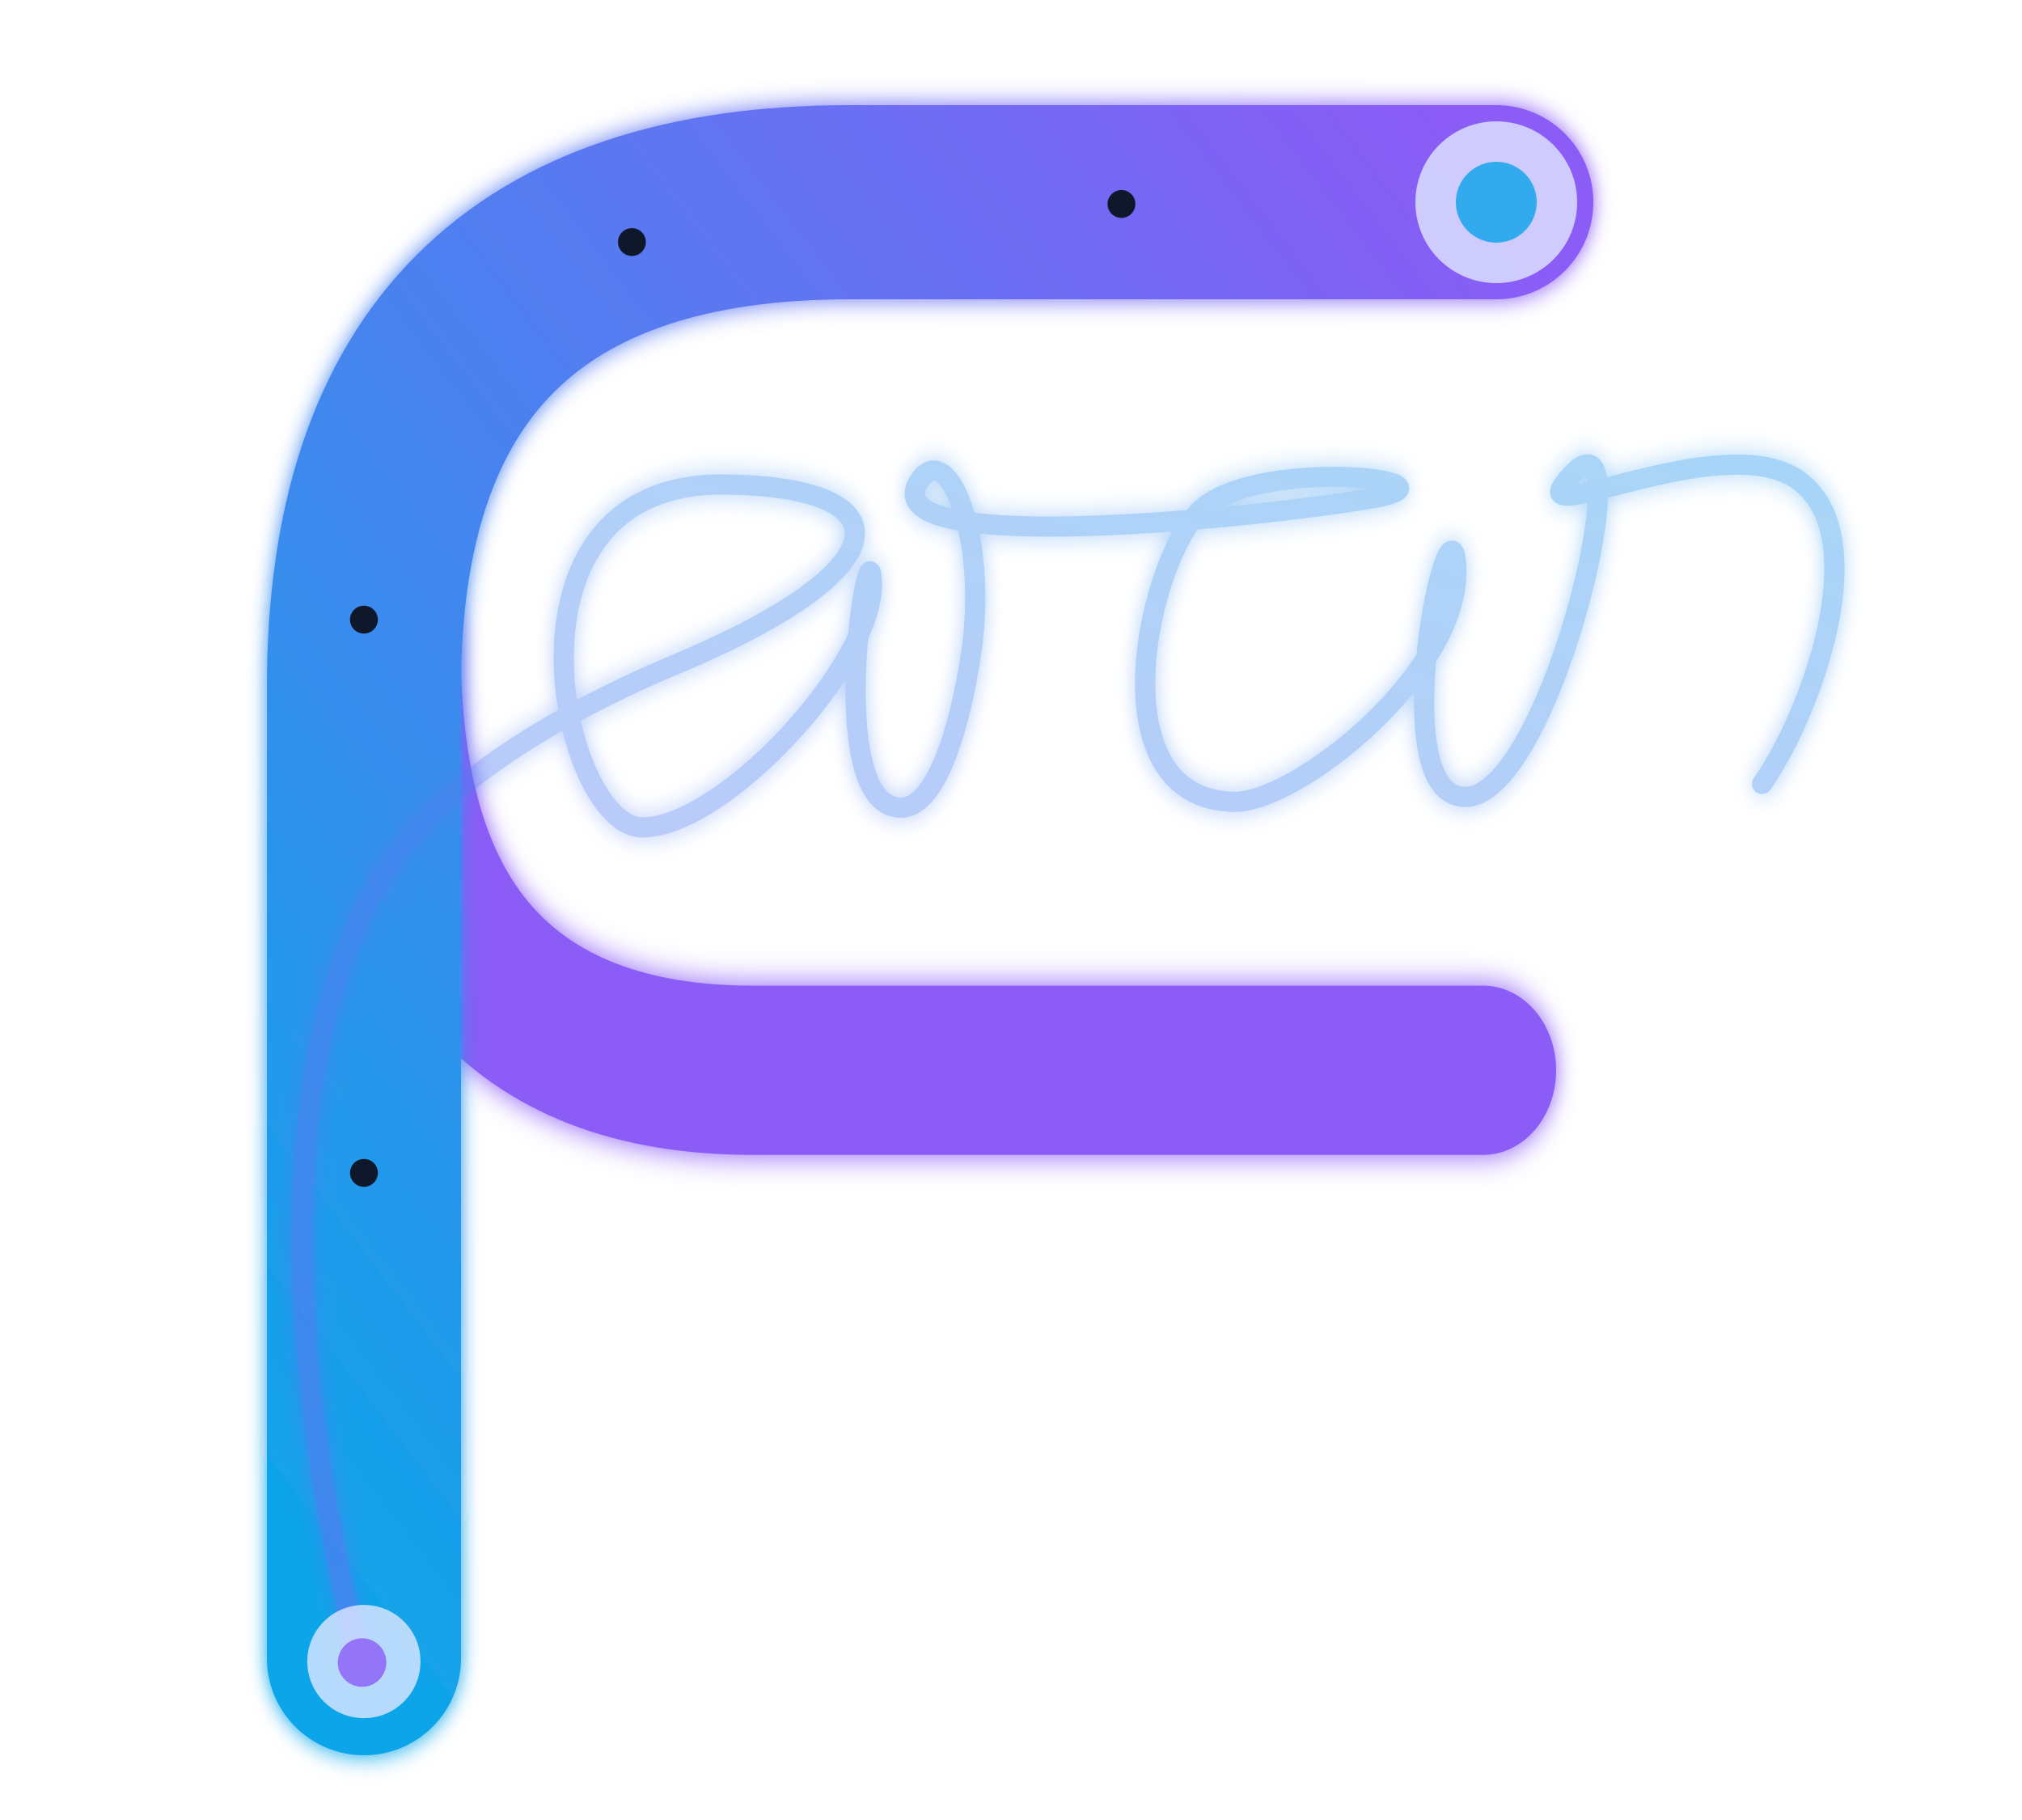
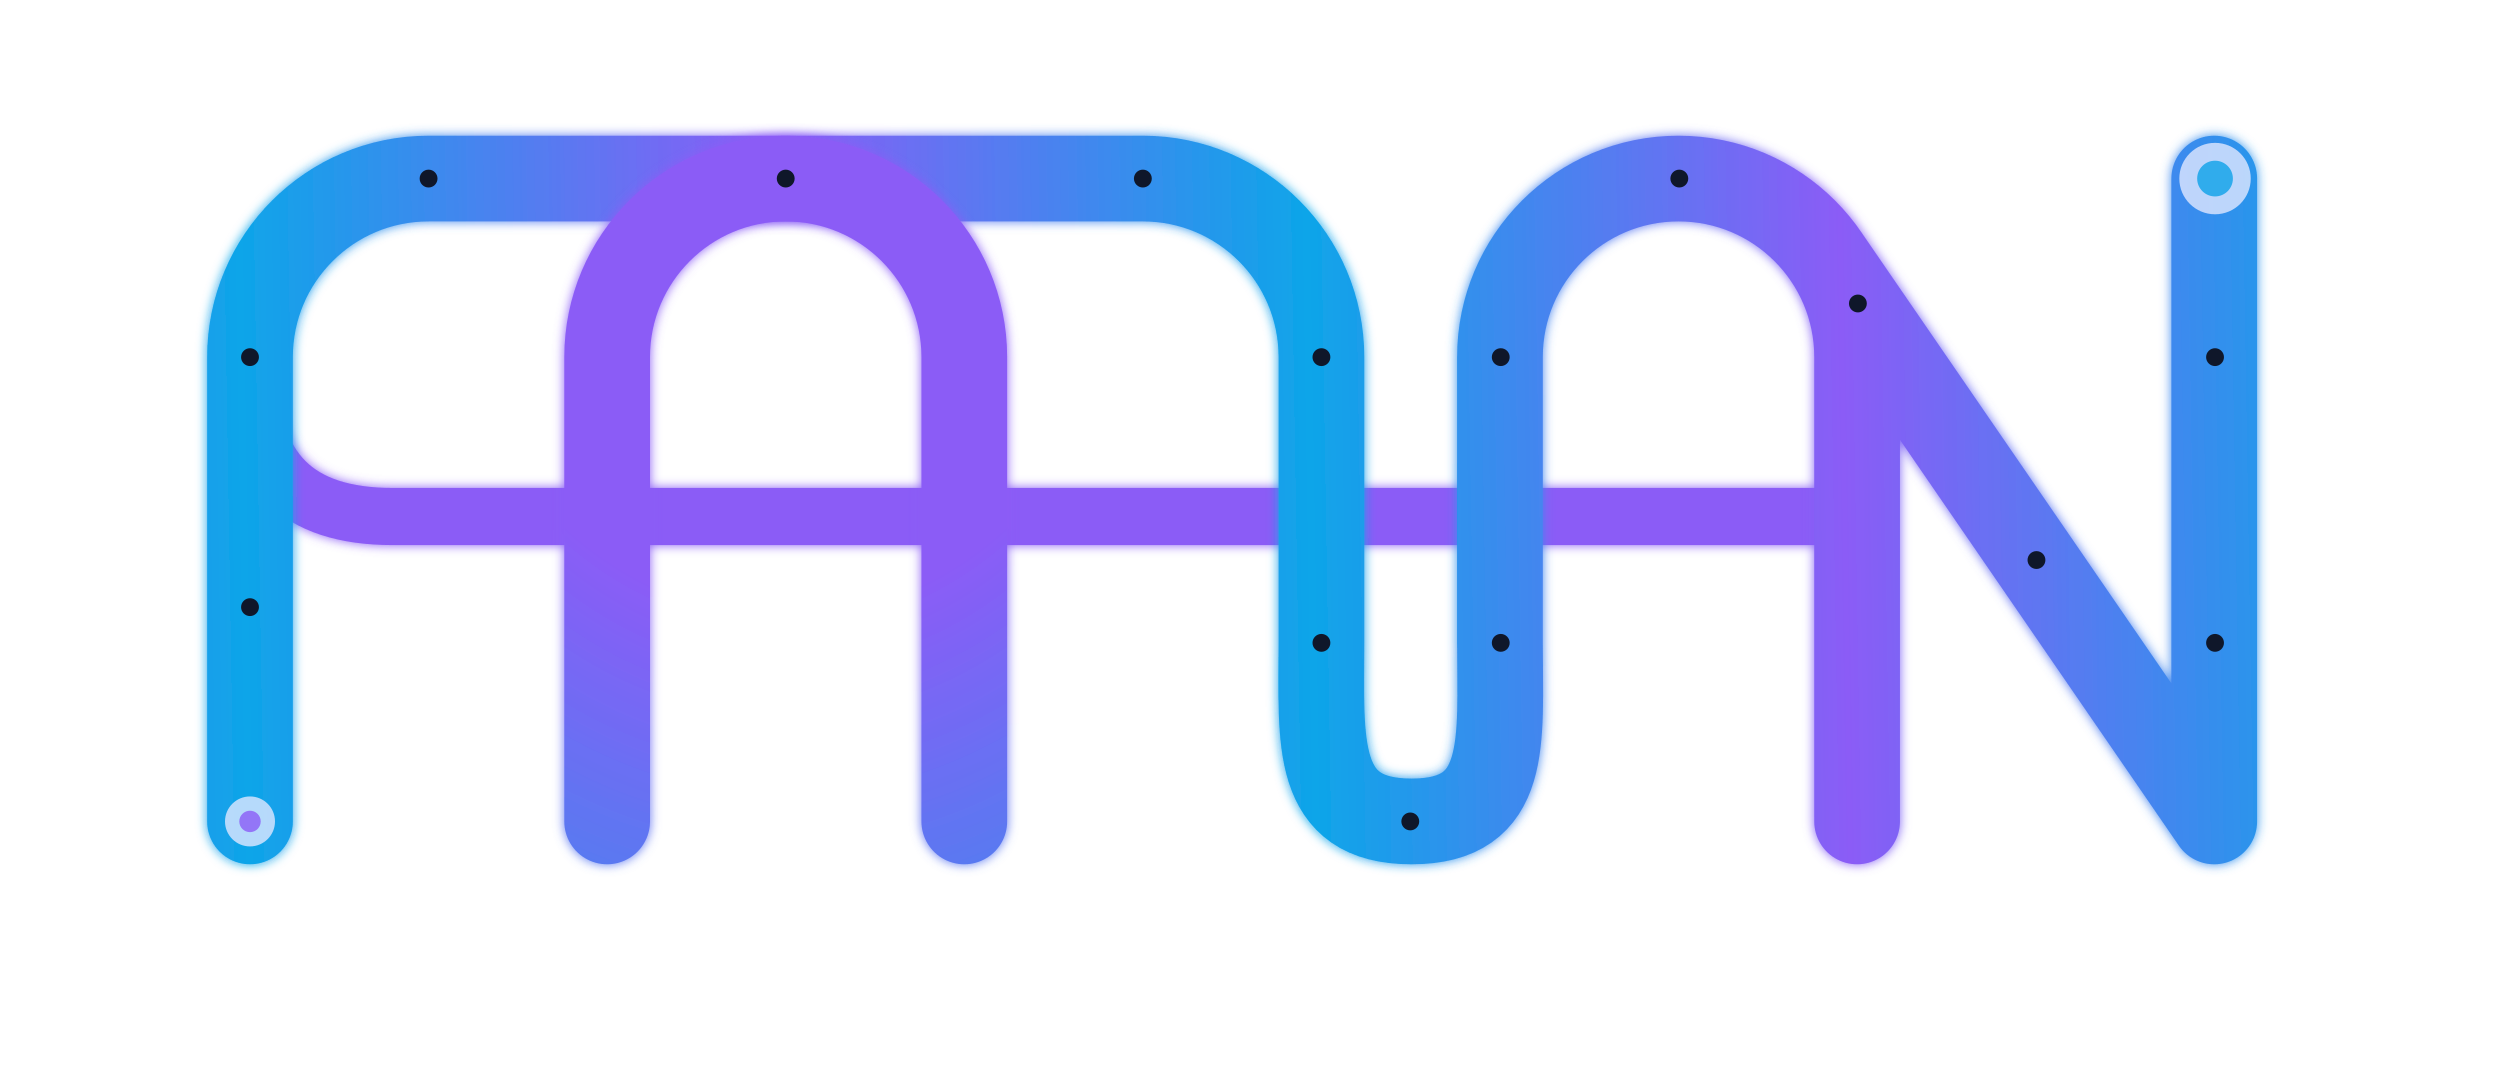
- <svg xmlns="http://www.w3.org/2000/svg" xmlns:xlink="http://www.w3.org/1999/xlink" viewBox="75 75 250 225" width="100%" height="100%" version="1.1" id="svg23">
-   <defs id="defs6">
-     <linearGradient id="linearGradient10" x1="0%" y1="100%" x2="100%" y2="0%">
-       <stop offset="-99" style="stop-color:#8b5cf6;stop-opacity:1" id="stop10" />
-       <stop offset="1" style="stop-color:#0ea5e9;stop-opacity:1" id="stop9" />
+ <svg xmlns="http://www.w3.org/2000/svg" xmlns:xlink="http://www.w3.org/1999/xlink" viewBox="50 50 700 300" width="700" height="300" version="1.1" id="svg_faran_aligned">
+   <defs id="defs2">
+     <linearGradient id="linearGradient4" x1="80.315" y1="417.383" x2="416.085" y2="289.063" gradientTransform="scale(1.489768,0.6712454)" gradientUnits="userSpaceOnUse" spreadMethod="pad">
+       <stop offset="0" style="stop-color:#0ea5e9;stop-opacity:1" id="stop3" />
+       <stop offset="1" style="stop-color:#8b5cf6;stop-opacity:1" id="stop4" />
    </linearGradient>
-     <linearGradient id="linearGradient8" x1="0%" y1="100%" x2="100%" y2="0%">
-       <stop offset="0" style="stop-color:#0ea5e9;stop-opacity:1;" id="stop7" />
-       <stop offset="100%" style="stop-color:#8b5cf6;stop-opacity:1" id="stop8" />
+     <linearGradient id="linearGradient27" x1="80.315" y1="417.383" x2="416.085" y2="289.063" gradientTransform="scale(1.489768,0.6712454)" gradientUnits="userSpaceOnUse">
+       <stop offset="0%" style="stop-color:#0ea5e9;stop-opacity:1" id="stop26" />
+       <stop offset="100%" style="stop-color:#8b5cf6;stop-opacity:1" id="stop27" />
    </linearGradient>
-     <linearGradient id="optPath" x1="0%" y1="100%" x2="100%" y2="0%">
-       <stop offset="0%" style="stop-color:#0ea5e9;stop-opacity:1" id="stop1" />
-       <stop offset="100%" style="stop-color:#8b5cf6;stop-opacity:1" id="stop2" />
+     <linearGradient id="optPath" x1="80.315" y1="417.383" x2="416.085" y2="289.063" gradientTransform="scale(1.489768,0.6712454)" gradientUnits="userSpaceOnUse" spreadMethod="pad">
+       <stop offset="0.378" style="stop-color:#8b5cf6;stop-opacity:1" id="stop2" />
+       <stop offset="1" style="stop-color:#0ea5e9;stop-opacity:1" id="stop1" />
    </linearGradient>
-     <linearGradient id="invOptPath" x1="0%" y1="100%" x2="100%" y2="0%">
-       <stop offset="0%" style="stop-color:#8b5cf6;stop-opacity:1" id="stop3" />
-       <stop offset="100%" style="stop-color:#0ea5e9;stop-opacity:1" id="stop4" />
-     </linearGradient>
-     <linearGradient id="bg" x1="26.976" y1="15.3" x2="329.977" y2="329.977" gradientTransform="scale(1.028947,0.9718671)" gradientUnits="userSpaceOnUse">
-       <stop offset="0%" style="stop-color:#0f172a;stop-opacity:1" id="stop5" />
-       <stop offset="100%" style="stop-color:#020617;stop-opacity:1" id="stop6" />
-     </linearGradient>
-     <filter id="glow" x="-0.105" y="-0.288" width="1.211" height="1.576">
-       <feGaussianBlur stdDeviation="1.143 1.469" result="blur" id="feGaussianBlur6" />
-       <feComposite in="SourceGraphic" in2="blur" operator="over" id="feComposite6" />
+     <filter id="glow" x="-0.156" y="-0.29" width="1.312" height="1.58">
+       <feGaussianBlur stdDeviation="1.5" result="blur" id="feGaussianBlur2" />
+       <feComposite in="SourceGraphic" in2="blur" operator="over" id="feComposite2" />
    </filter>
-     <linearGradient xlink:href="#linearGradient10" id="linearGradient23" x1="84.178" y1="538.309" x2="221.297" y2="273.022" gradientTransform="scale(1.397371,0.7156294)" gradientUnits="userSpaceOnUse" />
+     <linearGradient xlink:href="#linearGradient4" id="linearGradient30" gradientUnits="userSpaceOnUse" gradientTransform="scale(1.489768,0.6712454)" x1="80.315" y1="417.383" x2="180.609" y2="416.646" spreadMethod="reflect" />
+     <radialGradient xlink:href="#optPath" id="radialGradient6" cx="269.167" cy="148.735" fx="269.167" fy="148.735" r="65.6" gradientTransform="matrix(-4.087446,0.00487855,-0.00584708,-4.899364,1371.076,827.9463)" gradientUnits="userSpaceOnUse" spreadMethod="pad" />
  </defs>
-   <g fill="none" stroke-linecap="round" id="g12" style="display:inline">
-     <path d="m 120,220 q 0,-40 40,-40 h 80" stroke="#8b5cf6" stroke-width="16" filter="url(#glow)" id="path11" style="display:inline" transform="matrix(1.128533,0,0,-1.307493,-12.47925,442.6635)" />
-     <path d="M 120,280 V 160 q 0,-60 60,-60 h 80" stroke="url(#optPath)" stroke-width="24" filter="url(#glow)" id="path12" style="display:inline" />
+   <g fill="none" stroke-linecap="round" stroke-linejoin="round" id="g3">
+     <path d="m 120,220 c 0,-27 13,-40 40,-40 h 409.251" stroke="#8b5cf6" stroke-width="16" filter="url(#glow)" id="path2" transform="matrix(1,0,0,-1,0,374.6254)" style="display:inline" />
+     <path d="M 120,280 V 150 c 0,-27.614 22.386,-50 50,-50 h 200 c 27.614,0 50,22.386 50,50 v 80 c 0,27.614 -2.382,50 25.233,50 27.614,0 24.753,-22.386 24.753,-50 v -80 c 0,-27.614 22.386,-50 50,-50 27.614,0 50,22.386 50,50 V 280 M 561.104,121.568 669.985,280 V 100" stroke="url(#optPath)" stroke-width="24" filter="url(#glow)" id="path3" style="display:inline;stroke:url(#linearGradient30)" />
+     <path d="M 220,280 V 150 c 0,-27.614 22.386,-50 50,-50 27.614,0 50,22.386 50,50 v 130" stroke="url(#optPath)" stroke-width="24" filter="url(#glow)" id="path26" style="stroke:url(#radialGradient6)" />
  </g>
-   <g id="g10" style="display:inline" transform="translate(1.401946,-105.146)">
-     <path d="m 117.897,384.796 c -12.424,-50.821 -6.878,-85.009 6.186,-100.869 8.072,-9.799 22.536,-17.243 32.838,-21.548 29.191,-12.197 28.323,-22.209 6.01,-22.336 -29.135,-0.166 -19.913,42.392 -9.913,42.392 10,0 28.383,-19.957 28.383,-29.957 C 181.4,242.478 175,280 185,280 c 4.143,0 7.171,-9.076 8.671,-19.105 2.12,-14.177 -2.834,-26.399 -6.303,-21.457 -7.064,10.066 43.87,4.452 56.039,2.282 12.564,-2.24 -15.607,-5.372 -21.901,2.003 -6.463,7.573 -11.928,35.207 4.638,35.554 7.779,0.163 28.301,-16.178 27.5,-29.211 -0.659,-10.728 -9.273,28.667 1.138,28.599 11.035,-0.072 22.919,-52.988 12.16,-38.645 -4.077,5.435 20.426,-7.228 29.271,-0.307 9.312,7.287 1.011,29.197 -4.751,37.345" stroke="url(#optPath)" stroke-width="2.5" opacity="0.4" fill="none" stroke-linecap="round" stroke-linejoin="round" filter="url(#glow)" id="path10" style="display:inline;stroke:url(#linearGradient23)" />
+   <g fill="#0f172a" id="g22">
+     <circle cy="220" cx="120" r="2.5" id="circle3" />
+     <circle cy="150" cx="120" r="2.5" id="circle4" />
+     <circle cy="100" cx="170" r="2.5" id="circle5" />
+     <circle cy="100" cx="270" r="2.5" id="circle8" />
+     <circle cy="100" cx="370" r="2.5" id="circle11" />
+     <circle cy="150" cx="420" r="2.5" id="circle12" />
+     <circle cy="230" cx="420" r="2.5" id="circle13" />
+     <circle cy="280" cx="444.88" r="2.5" id="circle14" />
+     <circle cy="230" cx="470.209" r="2.5" id="circle15" />
+     <circle cy="150" cx="470.209" r="2.5" id="circle16" />
+     <circle cy="100" cx="520.209" r="2.5" id="circle17" />
+     <circle cy="134.977" cx="570.209" r="2.5" id="circle18" />
+     <circle cy="206.811" cx="620.209" r="2.5" id="circle20" />
+     <circle cy="230" cx="670.209" r="2.5" id="circle21" />
+     <circle cy="150" cx="670.209" r="2.5" id="circle22" />
  </g>
-   <circle fill="#0f172a" id="circle14" style="display:inline" cy="220" cx="120" r="1.722" />
-   <circle fill="#0f172a" id="circle14-0" style="display:inline" cy="151.603" cx="119.996" r="1.722" />
-   <circle fill="#0f172a" id="circle14-9" style="display:inline" cy="104.925" cx="153.131" r="1.722" />
-   <circle fill="#0f172a" id="circle14-4" style="display:inline" cy="100.216" cx="213.657" r="1.722" />
-   <circle cx="260" cy="100" r="10" fill="#e0e7ff" id="circle20" style="display:inline;fill:#e0e7ff;fill-opacity:0.8" />
-   <circle cx="260" cy="100" r="5" fill="#8b5cf6" id="circle21" style="display:inline;fill:#0ca1e9;fill-opacity:0.8" />
-   <circle cx="119.993" cy="280.411" r="7" fill="#e0e7ff" opacity="0.8" id="circle22" style="display:inline" />
-   <circle cx="119.766" cy="280.534" r="3" fill="#8b5cf6" opacity="0.8" id="circle23" style="display:inline" />
+   <circle cx="120" cy="280" r="7" fill="#e0e7ff" opacity="0.8" id="circle23" />
+   <circle cx="120" cy="280" r="3" fill="#8b5cf6" opacity="0.8" id="circle24" />
+   <circle cx="670.209" cy="100" r="10" fill="#e0e7ff" opacity="0.8" id="circle25" />
+   <circle cx="670.209" cy="100" r="5" fill="#0ca1e9" opacity="0.8" id="circle26" />
</svg>
